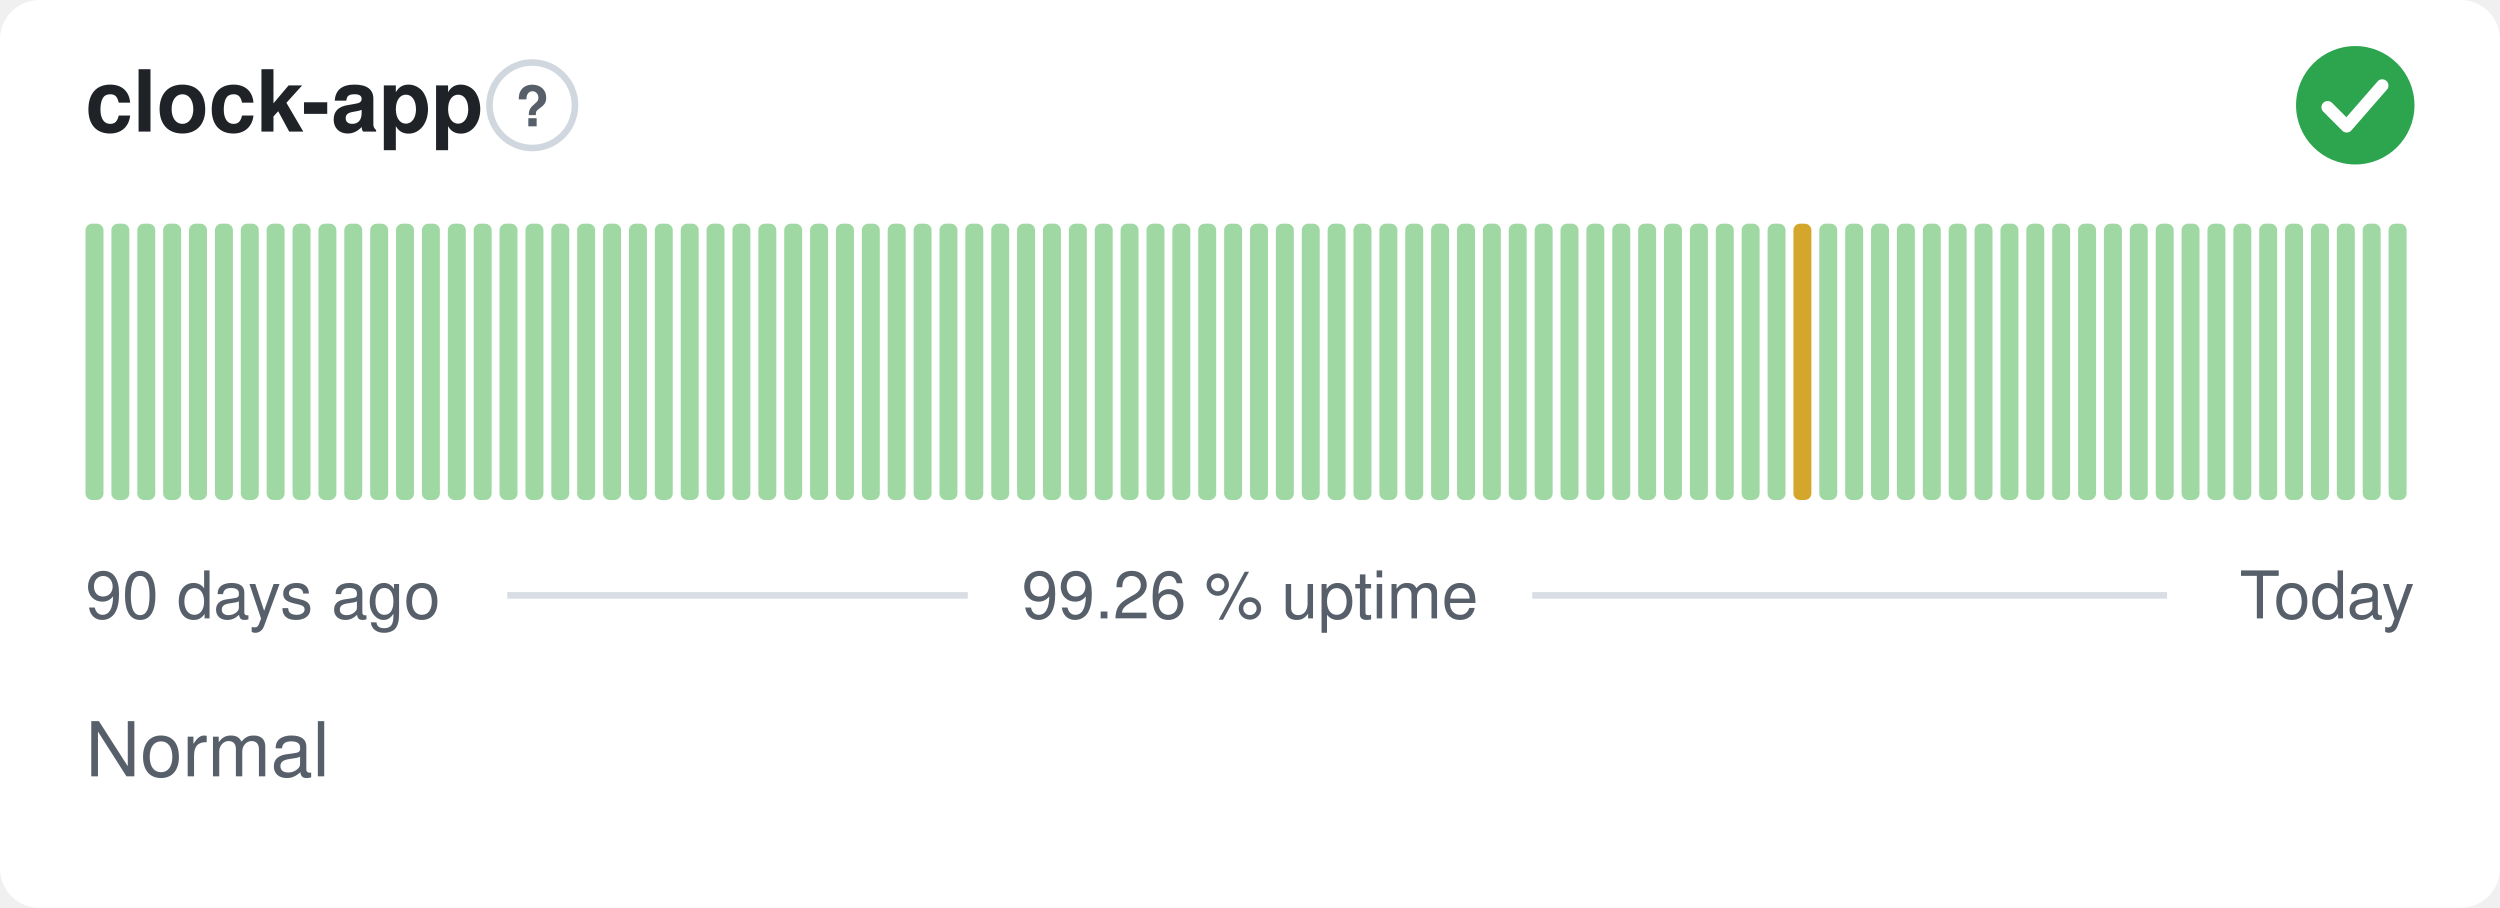
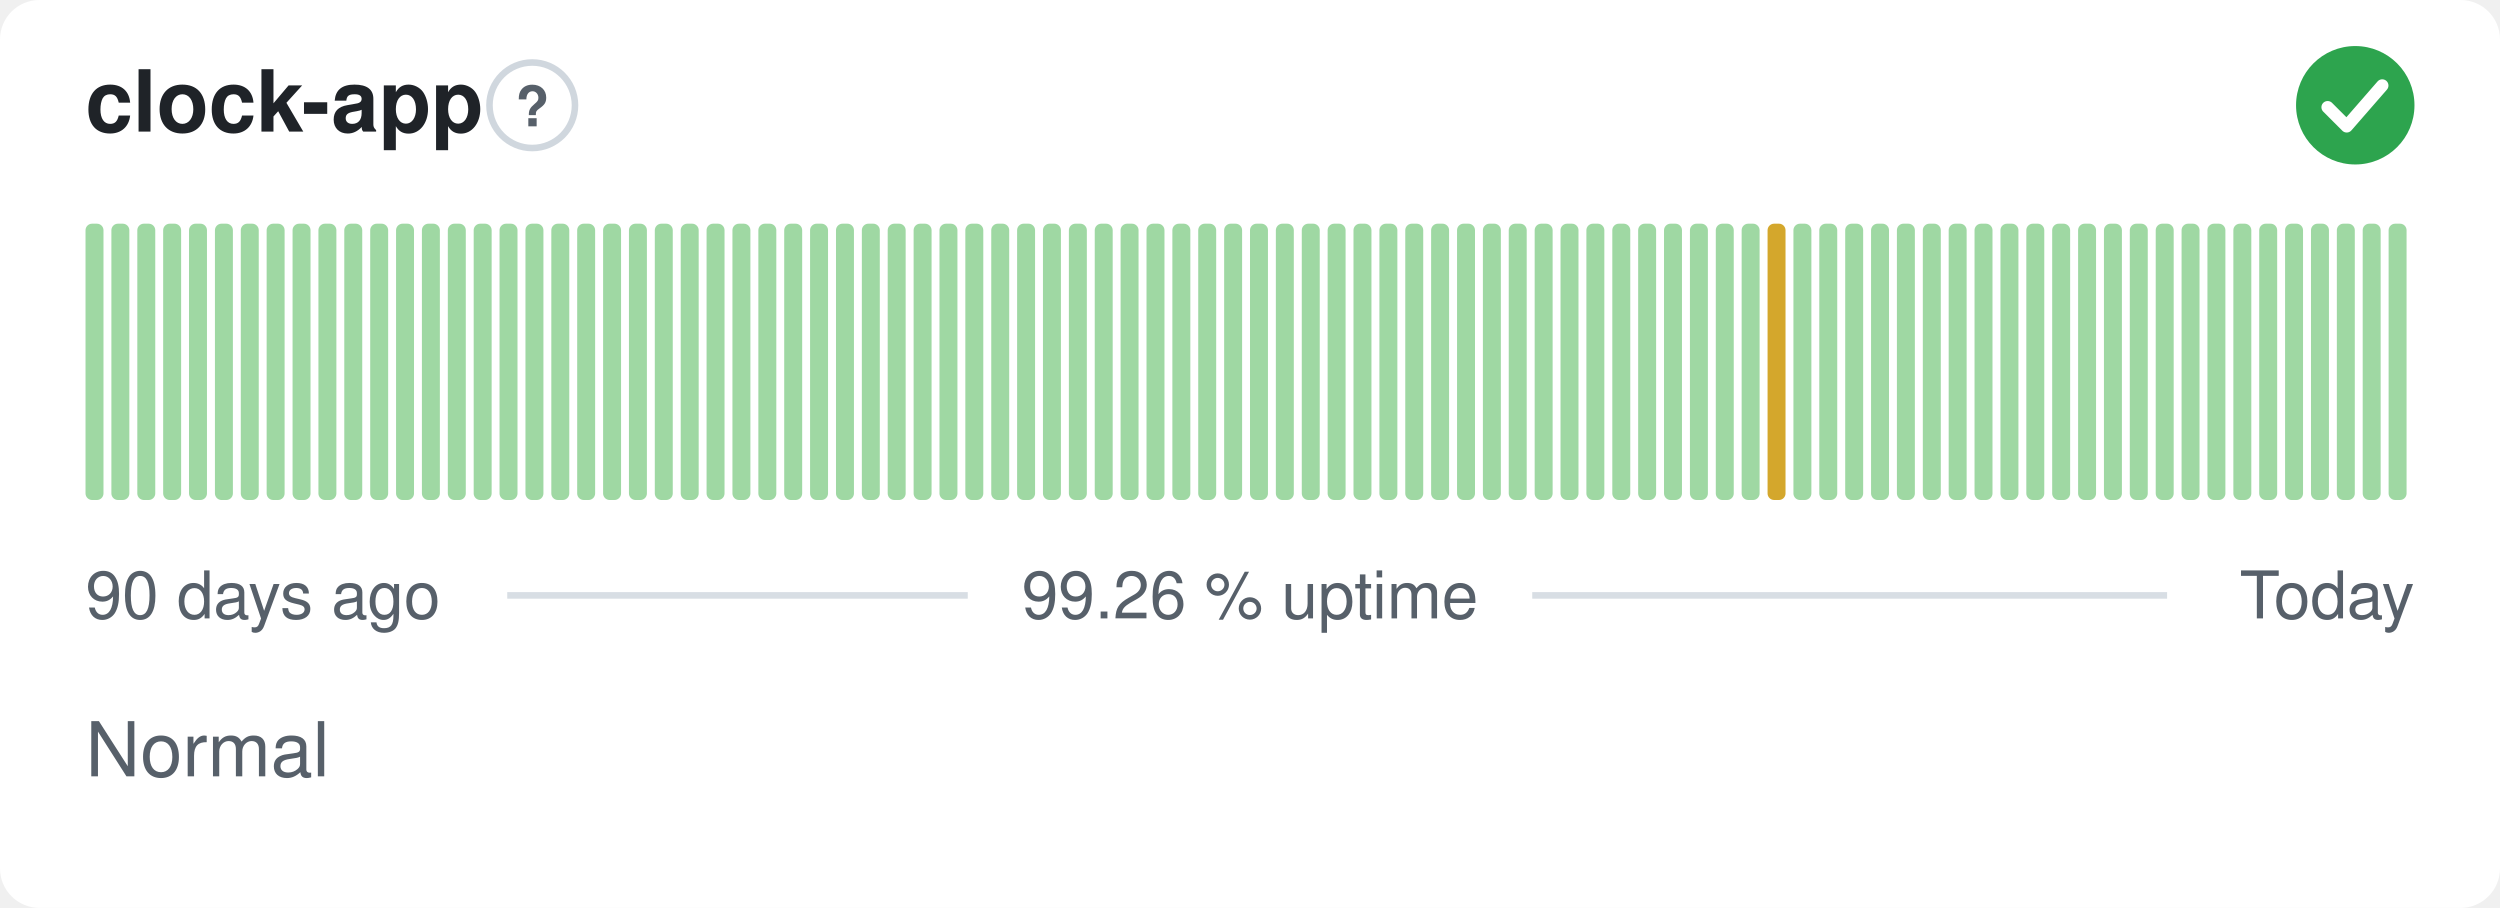
<svg xmlns="http://www.w3.org/2000/svg" width="380" height="138" viewBox="0 0 380 138" role="img" aria-label="clock-app: Normal, 99.26 % uptime over the last 90 days" font-family="-apple-system,BlinkMacSystemFont,'Segoe UI',Helvetica,Arial,sans-serif">
  <style>
    @media (prefers-color-scheme: dark) {
      .bg { fill: #0d1117 }
      .title { fill: #e6edf3 }
      .muted { fill: #8b949e }
      .hint { stroke: #30363d }
      .rule { stroke: #30363d }
      .nodata { fill: #21262d }
    }
  </style>
  <rect class="bg" width="380" height="138" rx="6" fill="#ffffff" />
  <text class="title" x="13" y="20" font-size="13" font-weight="600" fill="#1f2328">clock-app</text>
  <circle class="hint" cx="80.9" cy="16" r="6.5" fill="none" stroke="#d0d7de" stroke-width="1" />
  <text class="muted" x="80.9" y="19.2" text-anchor="middle" font-size="8.5" font-weight="700" fill="#57606a">?</text>
  <circle cx="358" cy="16" r="9" fill="#2da44e" />
  <path d="M353.80 16.30l2.90 2.90 5.40 -6.20" fill="none" stroke="#fff" stroke-width="1.89" stroke-linecap="round" stroke-linejoin="round" />
  <rect x="13.00" y="34.00" width="2.73" height="42.00" rx="1" fill="#9fd8a3" />
  <rect x="16.93" y="34.00" width="2.73" height="42.00" rx="1" fill="#9fd8a3" />
  <rect x="20.87" y="34.00" width="2.73" height="42.00" rx="1" fill="#9fd8a3" />
  <rect x="24.80" y="34.00" width="2.73" height="42.00" rx="1" fill="#9fd8a3" />
  <rect x="28.73" y="34.00" width="2.73" height="42.00" rx="1" fill="#9fd8a3" />
  <rect x="32.67" y="34.00" width="2.73" height="42.00" rx="1" fill="#9fd8a3" />
  <rect x="36.60" y="34.00" width="2.73" height="42.00" rx="1" fill="#9fd8a3" />
  <rect x="40.53" y="34.00" width="2.73" height="42.00" rx="1" fill="#9fd8a3" />
  <rect x="44.47" y="34.00" width="2.73" height="42.00" rx="1" fill="#9fd8a3" />
  <rect x="48.40" y="34.00" width="2.73" height="42.00" rx="1" fill="#9fd8a3" />
  <rect x="52.33" y="34.00" width="2.73" height="42.00" rx="1" fill="#9fd8a3" />
  <rect x="56.27" y="34.00" width="2.73" height="42.00" rx="1" fill="#9fd8a3" />
  <rect x="60.20" y="34.00" width="2.73" height="42.00" rx="1" fill="#9fd8a3" />
  <rect x="64.13" y="34.00" width="2.73" height="42.00" rx="1" fill="#9fd8a3" />
  <rect x="68.07" y="34.00" width="2.73" height="42.00" rx="1" fill="#9fd8a3" />
  <rect x="72.00" y="34.00" width="2.73" height="42.00" rx="1" fill="#9fd8a3" />
  <rect x="75.93" y="34.00" width="2.73" height="42.00" rx="1" fill="#9fd8a3" />
  <rect x="79.87" y="34.00" width="2.73" height="42.00" rx="1" fill="#9fd8a3" />
  <rect x="83.80" y="34.00" width="2.73" height="42.00" rx="1" fill="#9fd8a3" />
  <rect x="87.73" y="34.00" width="2.73" height="42.00" rx="1" fill="#9fd8a3" />
  <rect x="91.67" y="34.00" width="2.73" height="42.00" rx="1" fill="#9fd8a3" />
  <rect x="95.60" y="34.00" width="2.73" height="42.00" rx="1" fill="#9fd8a3" />
  <rect x="99.53" y="34.00" width="2.73" height="42.00" rx="1" fill="#9fd8a3" />
  <rect x="103.47" y="34.00" width="2.73" height="42.00" rx="1" fill="#9fd8a3" />
  <rect x="107.40" y="34.00" width="2.73" height="42.00" rx="1" fill="#9fd8a3" />
  <rect x="111.33" y="34.00" width="2.73" height="42.00" rx="1" fill="#9fd8a3" />
  <rect x="115.27" y="34.00" width="2.73" height="42.00" rx="1" fill="#9fd8a3" />
  <rect x="119.20" y="34.00" width="2.73" height="42.00" rx="1" fill="#9fd8a3" />
  <rect x="123.13" y="34.00" width="2.73" height="42.00" rx="1" fill="#9fd8a3" />
  <rect x="127.07" y="34.00" width="2.73" height="42.00" rx="1" fill="#9fd8a3" />
  <rect x="131.00" y="34.00" width="2.73" height="42.00" rx="1" fill="#9fd8a3" />
  <rect x="134.93" y="34.00" width="2.73" height="42.00" rx="1" fill="#9fd8a3" />
  <rect x="138.87" y="34.00" width="2.73" height="42.00" rx="1" fill="#9fd8a3" />
  <rect x="142.80" y="34.00" width="2.73" height="42.00" rx="1" fill="#9fd8a3" />
  <rect x="146.73" y="34.00" width="2.73" height="42.00" rx="1" fill="#9fd8a3" />
  <rect x="150.67" y="34.00" width="2.73" height="42.00" rx="1" fill="#9fd8a3" />
  <rect x="154.60" y="34.00" width="2.73" height="42.00" rx="1" fill="#9fd8a3" />
  <rect x="158.53" y="34.00" width="2.73" height="42.00" rx="1" fill="#9fd8a3" />
  <rect x="162.47" y="34.00" width="2.73" height="42.00" rx="1" fill="#9fd8a3" />
  <rect x="166.40" y="34.00" width="2.73" height="42.00" rx="1" fill="#9fd8a3" />
  <rect x="170.33" y="34.00" width="2.73" height="42.00" rx="1" fill="#9fd8a3" />
  <rect x="174.27" y="34.00" width="2.73" height="42.00" rx="1" fill="#9fd8a3" />
  <rect x="178.20" y="34.00" width="2.73" height="42.00" rx="1" fill="#9fd8a3" />
  <rect x="182.13" y="34.00" width="2.73" height="42.00" rx="1" fill="#9fd8a3" />
  <rect x="186.07" y="34.00" width="2.73" height="42.00" rx="1" fill="#9fd8a3" />
  <rect x="190.00" y="34.00" width="2.73" height="42.00" rx="1" fill="#9fd8a3" />
  <rect x="193.93" y="34.00" width="2.73" height="42.00" rx="1" fill="#9fd8a3" />
  <rect x="197.87" y="34.00" width="2.73" height="42.00" rx="1" fill="#9fd8a3" />
  <rect x="201.80" y="34.00" width="2.73" height="42.00" rx="1" fill="#9fd8a3" />
  <rect x="205.73" y="34.00" width="2.73" height="42.00" rx="1" fill="#9fd8a3" />
  <rect x="209.67" y="34.00" width="2.73" height="42.00" rx="1" fill="#9fd8a3" />
  <rect x="213.60" y="34.00" width="2.73" height="42.00" rx="1" fill="#9fd8a3" />
  <rect x="217.53" y="34.00" width="2.73" height="42.00" rx="1" fill="#9fd8a3" />
  <rect x="221.47" y="34.00" width="2.73" height="42.00" rx="1" fill="#9fd8a3" />
  <rect x="225.40" y="34.00" width="2.73" height="42.00" rx="1" fill="#9fd8a3" />
  <rect x="229.33" y="34.00" width="2.73" height="42.00" rx="1" fill="#9fd8a3" />
  <rect x="233.27" y="34.00" width="2.73" height="42.00" rx="1" fill="#9fd8a3" />
  <rect x="237.20" y="34.00" width="2.73" height="42.00" rx="1" fill="#9fd8a3" />
  <rect x="241.13" y="34.00" width="2.73" height="42.00" rx="1" fill="#9fd8a3" />
  <rect x="245.07" y="34.00" width="2.73" height="42.00" rx="1" fill="#9fd8a3" />
  <rect x="249.00" y="34.00" width="2.73" height="42.00" rx="1" fill="#9fd8a3" />
  <rect x="252.93" y="34.00" width="2.73" height="42.00" rx="1" fill="#9fd8a3" />
  <rect x="256.87" y="34.00" width="2.73" height="42.00" rx="1" fill="#9fd8a3" />
  <rect x="260.80" y="34.00" width="2.73" height="42.00" rx="1" fill="#9fd8a3" />
  <rect x="264.73" y="34.00" width="2.73" height="42.00" rx="1" fill="#9fd8a3" />
-   <rect x="268.67" y="34.00" width="2.73" height="42.00" rx="1" fill="#9fd8a3" />
-   <rect x="272.60" y="34.00" width="2.73" height="42.00" rx="1" fill="#d4a72c" />
+   <rect x="268.67" y="34.00" width="2.73" height="42.00" rx="1" fill="#d4a72c" />
+   <rect x="272.60" y="34.00" width="2.73" height="42.00" rx="1" fill="#9fd8a3" />
  <rect x="276.53" y="34.00" width="2.73" height="42.00" rx="1" fill="#9fd8a3" />
  <rect x="280.47" y="34.00" width="2.73" height="42.00" rx="1" fill="#9fd8a3" />
  <rect x="284.40" y="34.00" width="2.73" height="42.00" rx="1" fill="#9fd8a3" />
  <rect x="288.33" y="34.00" width="2.73" height="42.00" rx="1" fill="#9fd8a3" />
  <rect x="292.27" y="34.00" width="2.73" height="42.00" rx="1" fill="#9fd8a3" />
  <rect x="296.20" y="34.00" width="2.73" height="42.00" rx="1" fill="#9fd8a3" />
  <rect x="300.13" y="34.00" width="2.73" height="42.00" rx="1" fill="#9fd8a3" />
  <rect x="304.07" y="34.00" width="2.73" height="42.00" rx="1" fill="#9fd8a3" />
  <rect x="308.00" y="34.00" width="2.73" height="42.00" rx="1" fill="#9fd8a3" />
  <rect x="311.93" y="34.00" width="2.73" height="42.00" rx="1" fill="#9fd8a3" />
  <rect x="315.87" y="34.00" width="2.73" height="42.00" rx="1" fill="#9fd8a3" />
  <rect x="319.80" y="34.00" width="2.73" height="42.00" rx="1" fill="#9fd8a3" />
  <rect x="323.73" y="34.00" width="2.73" height="42.00" rx="1" fill="#9fd8a3" />
  <rect x="327.67" y="34.00" width="2.73" height="42.00" rx="1" fill="#9fd8a3" />
  <rect x="331.60" y="34.00" width="2.73" height="42.00" rx="1" fill="#9fd8a3" />
  <rect x="335.53" y="34.00" width="2.73" height="42.00" rx="1" fill="#9fd8a3" />
  <rect x="339.47" y="34.00" width="2.73" height="42.00" rx="1" fill="#9fd8a3" />
  <rect x="343.40" y="34.00" width="2.73" height="42.00" rx="1" fill="#9fd8a3" />
  <rect x="347.33" y="34.00" width="2.73" height="42.00" rx="1" fill="#9fd8a3" />
  <rect x="351.27" y="34.00" width="2.73" height="42.00" rx="1" fill="#9fd8a3" />
  <rect x="355.20" y="34.00" width="2.73" height="42.00" rx="1" fill="#9fd8a3" />
  <rect x="359.13" y="34.00" width="2.73" height="42.00" rx="1" fill="#9fd8a3" />
  <rect x="363.07" y="34.00" width="2.73" height="42.00" rx="1" fill="#9fd8a3" />
  <text class="muted" x="13" y="94" font-size="10" fill="#57606a">90 days ago</text>
  <text class="muted" x="190" y="94" text-anchor="middle" font-size="10" fill="#57606a">99.26 % uptime</text>
  <text class="muted" x="367" y="94" text-anchor="end" font-size="10" fill="#57606a">Today</text>
  <line class="rule" x1="77.1" y1="90.5" x2="147.1" y2="90.5" stroke="#d8dee4" stroke-width="1" />
  <line class="rule" x1="232.9" y1="90.5" x2="329.4" y2="90.5" stroke="#d8dee4" stroke-width="1" />
  <text class="muted" x="13" y="118" font-size="11.5" fill="#57606a">Normal</text>
</svg>
